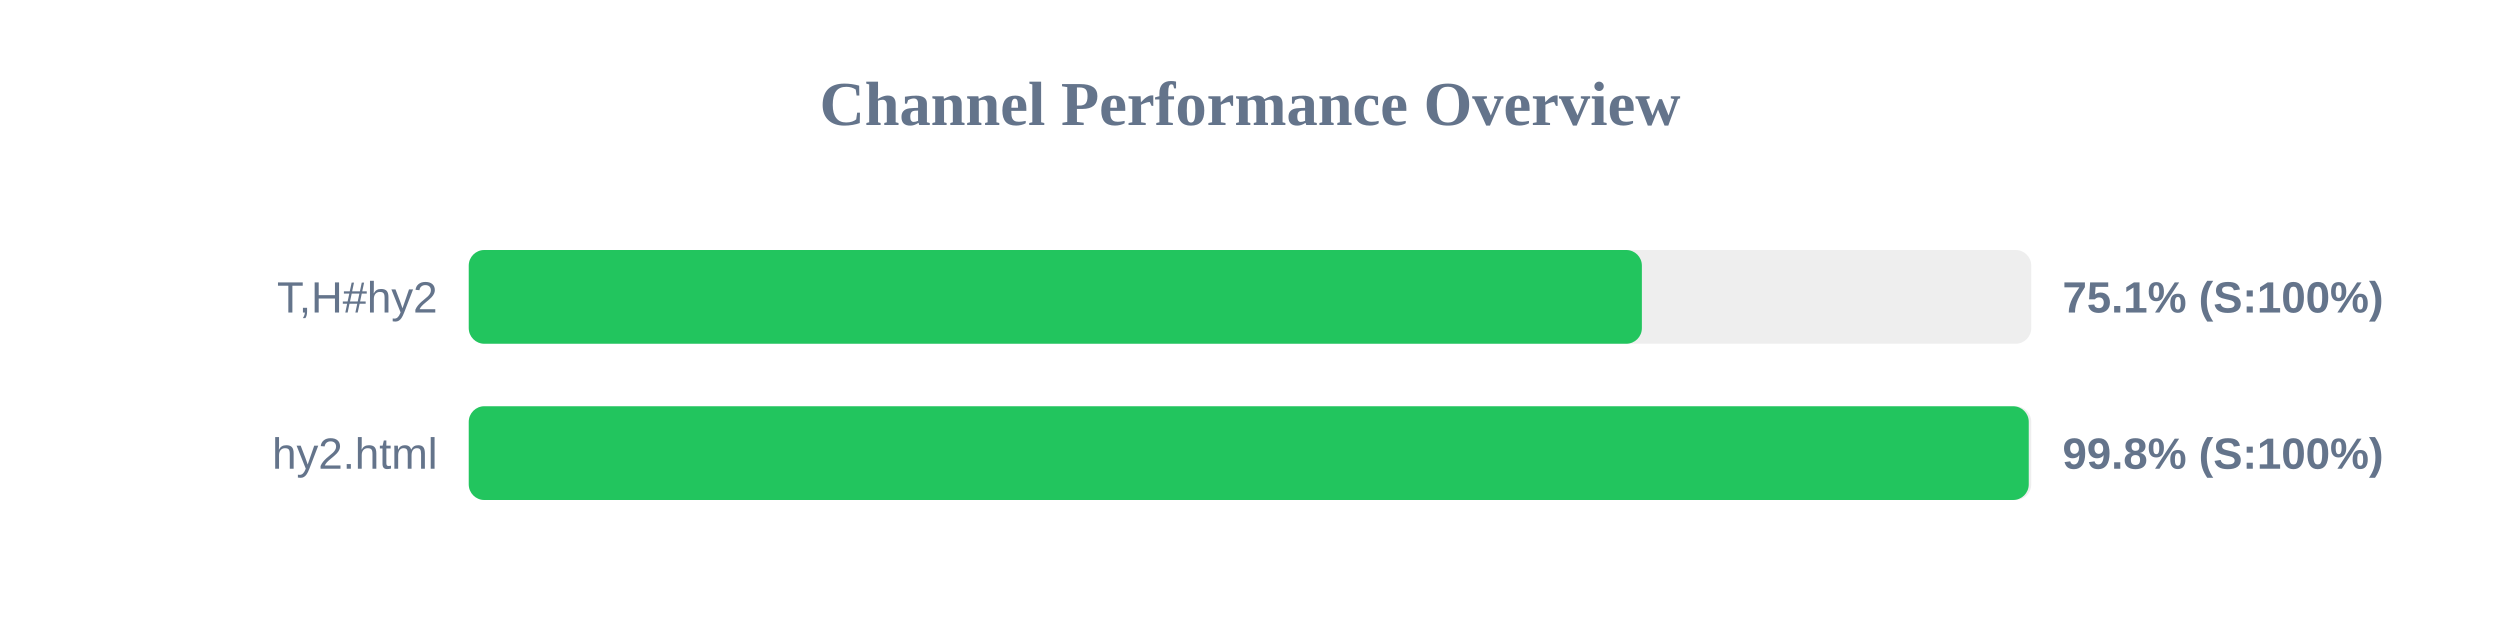
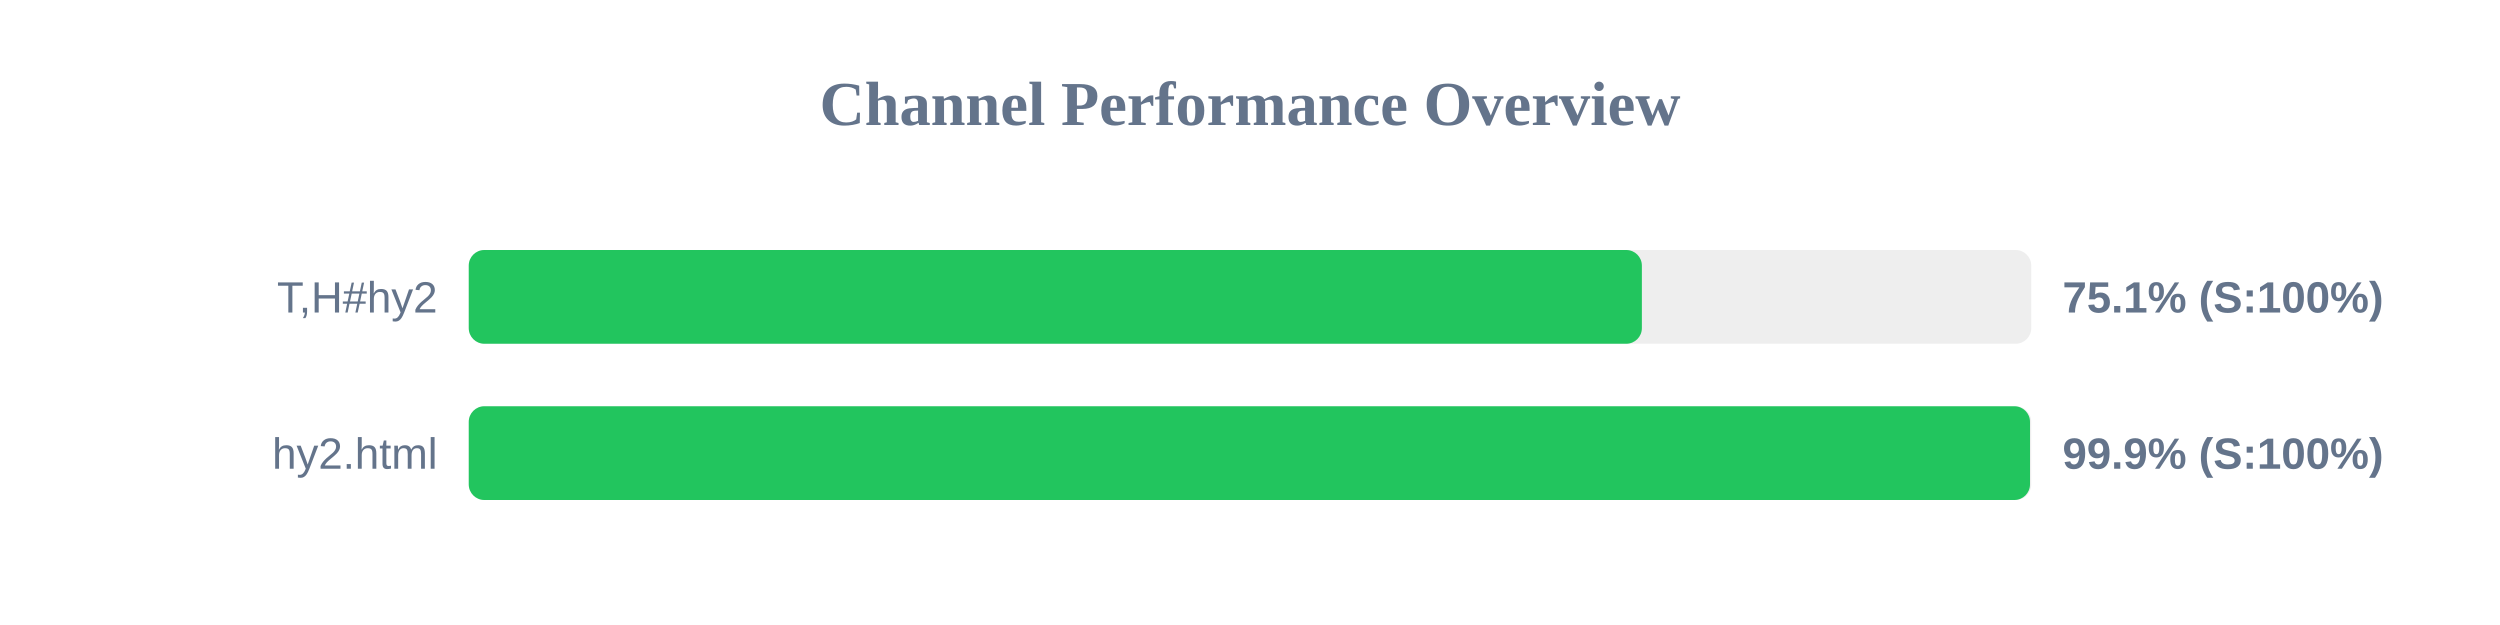
<svg xmlns="http://www.w3.org/2000/svg" width="800" height="200" version="1.1">
  <style>
        .row { font: 14px Arial; fill: #64748b; }
        .score { font: bold 14px Arial; fill: #64748b; }
    </style>
  <text x="400" y="40" text-anchor="middle" font-size="20px" font-weight="bold" fill="#64748b">Channel Performance Overview</text>
  <rect x="150" y="80" width="500" height="30" fill="#eee" rx="5" />
  <rect x="150" y="80" width="375.4" height="30" fill="#22c55e" rx="5" />
  <text x="140" y="100" text-anchor="end" class="row">T,H#hy2</text>
  <text x="660" y="100" text-anchor="start" class="score">75.1% (S:100%)</text>
  <rect x="150" y="130" width="500" height="30" fill="#eee" rx="5" />
-   <rect x="150" y="130" width="499.2" height="30" fill="#22c55e" rx="5" />
+   <rect x="150" y="130" width="499.6" height="30" fill="#22c55e" rx="5" />
  <text x="140" y="150" text-anchor="end" class="row">hy2.html</text>
-   <text x="660" y="150" text-anchor="start" class="score">99.8% (S:100%)</text>
+   <text x="660" y="150" text-anchor="start" class="score">99.9% (S:100%)</text>
</svg>
